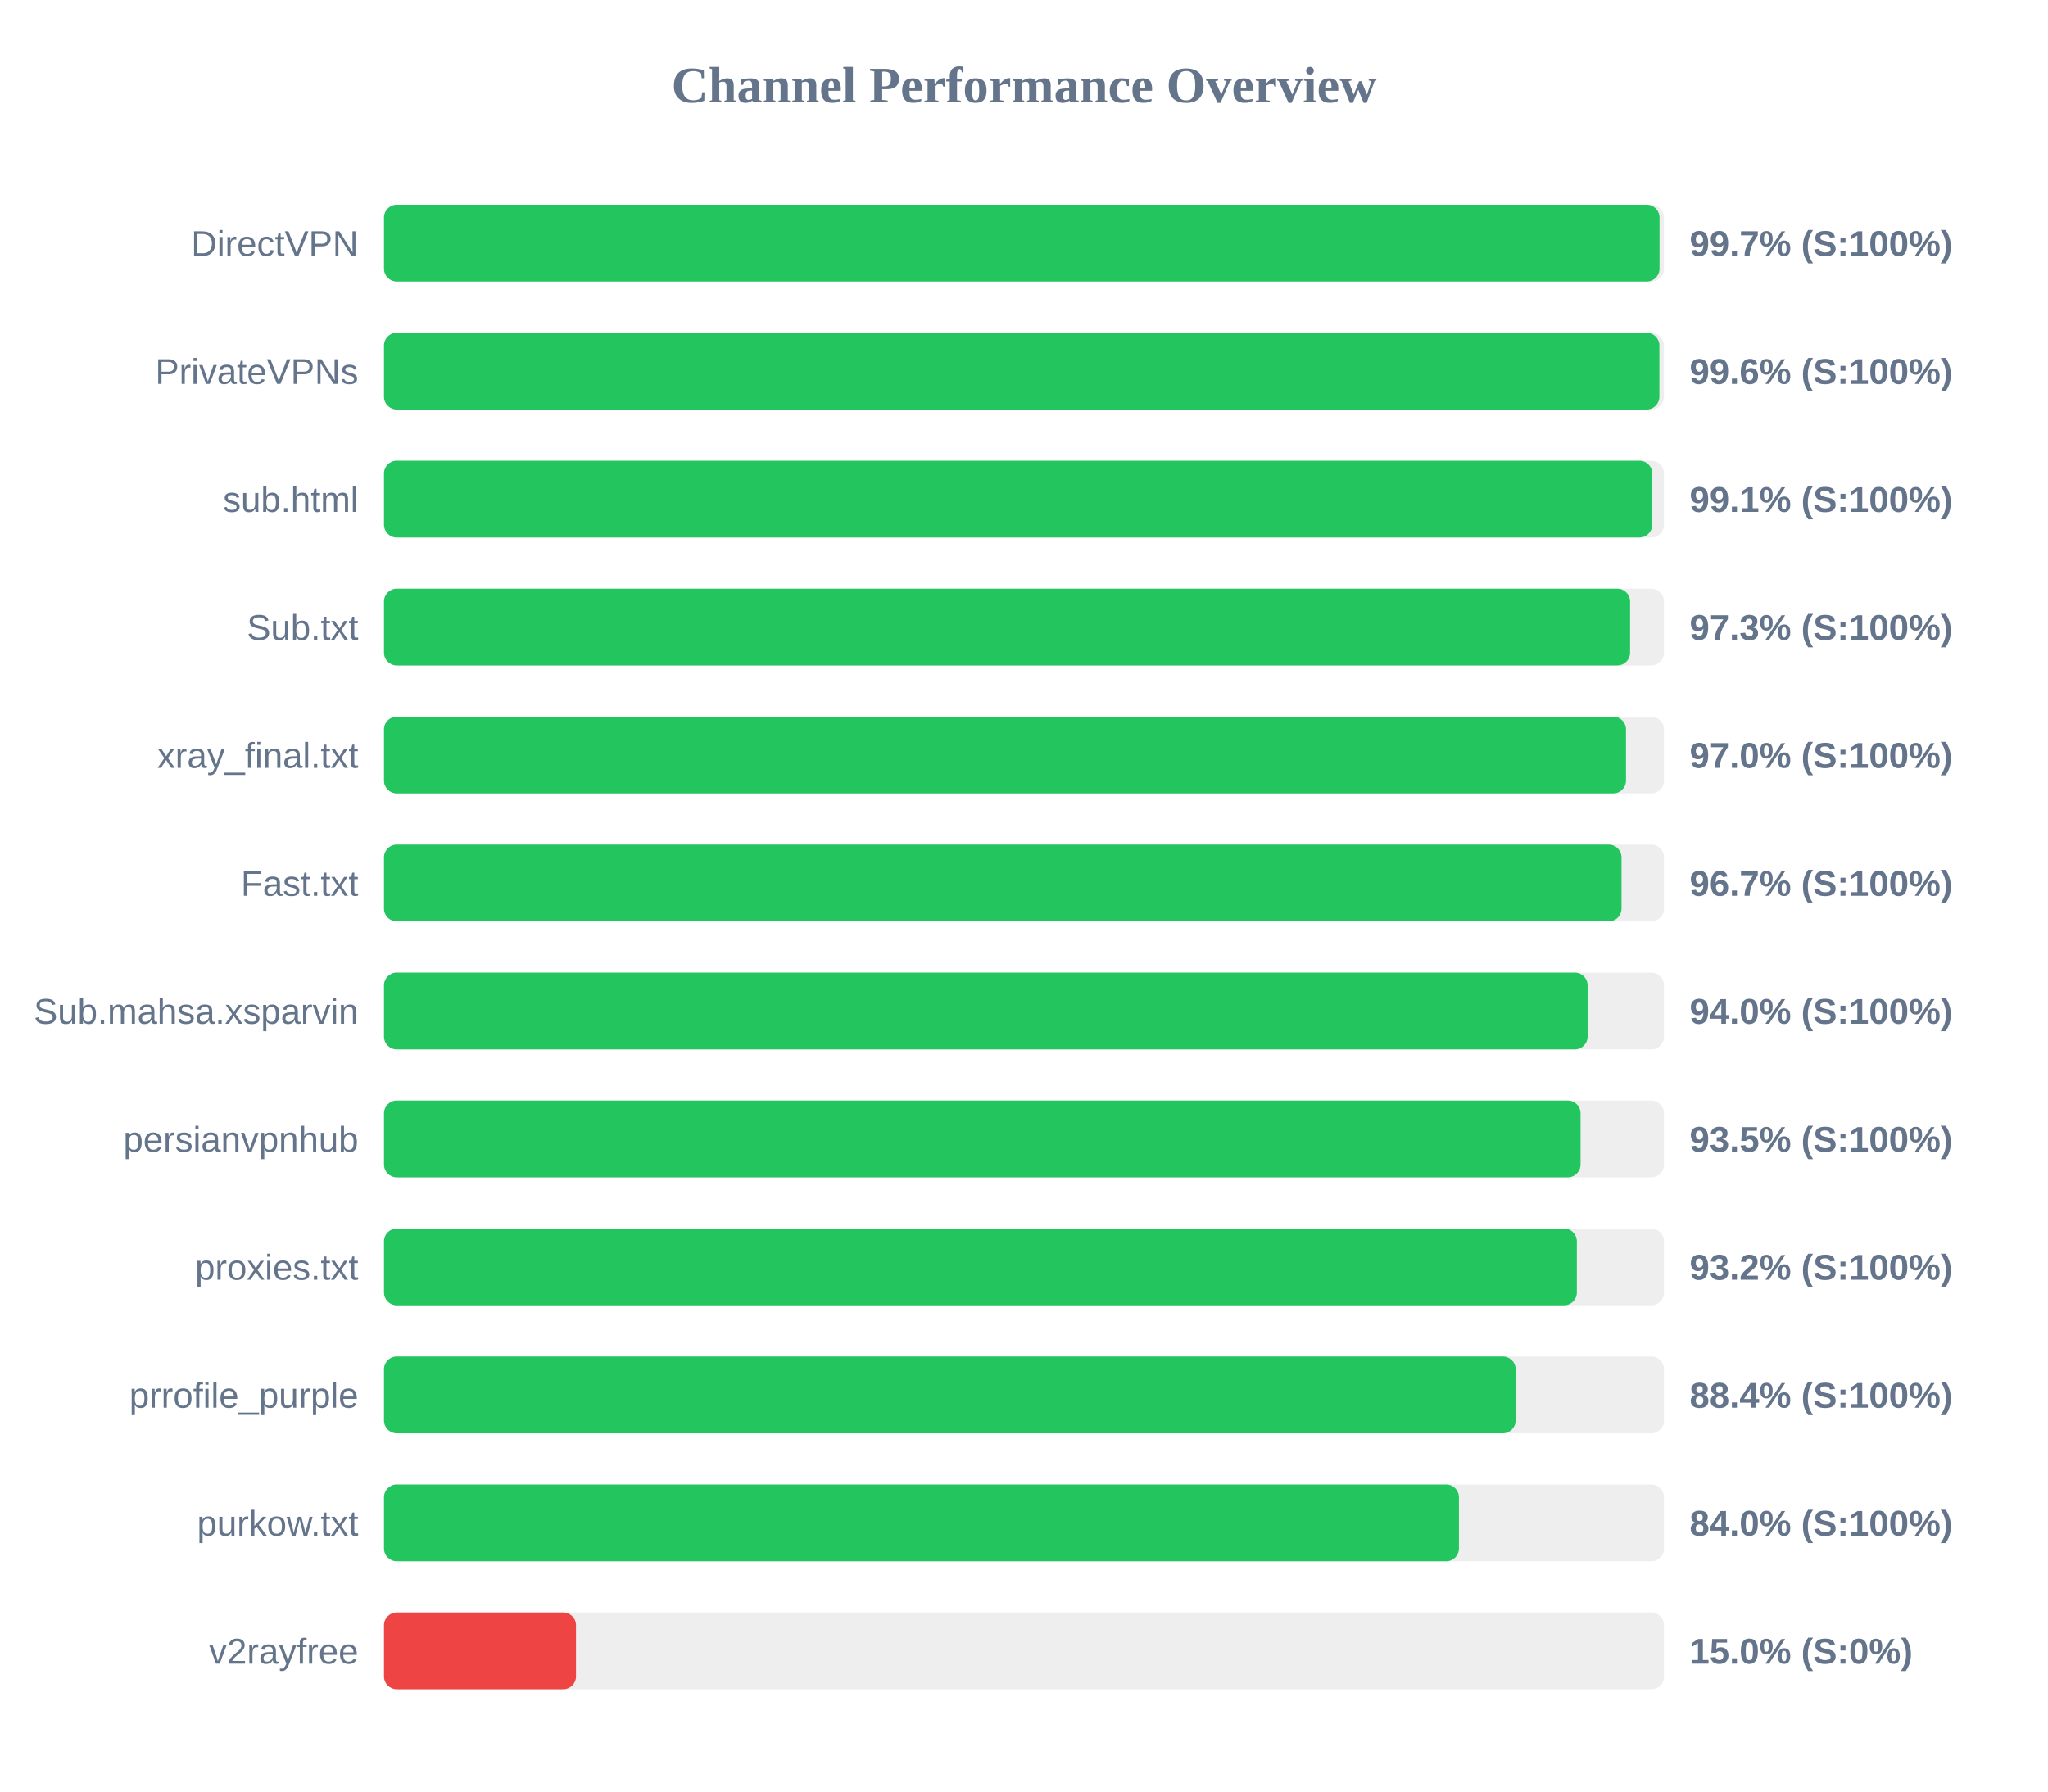
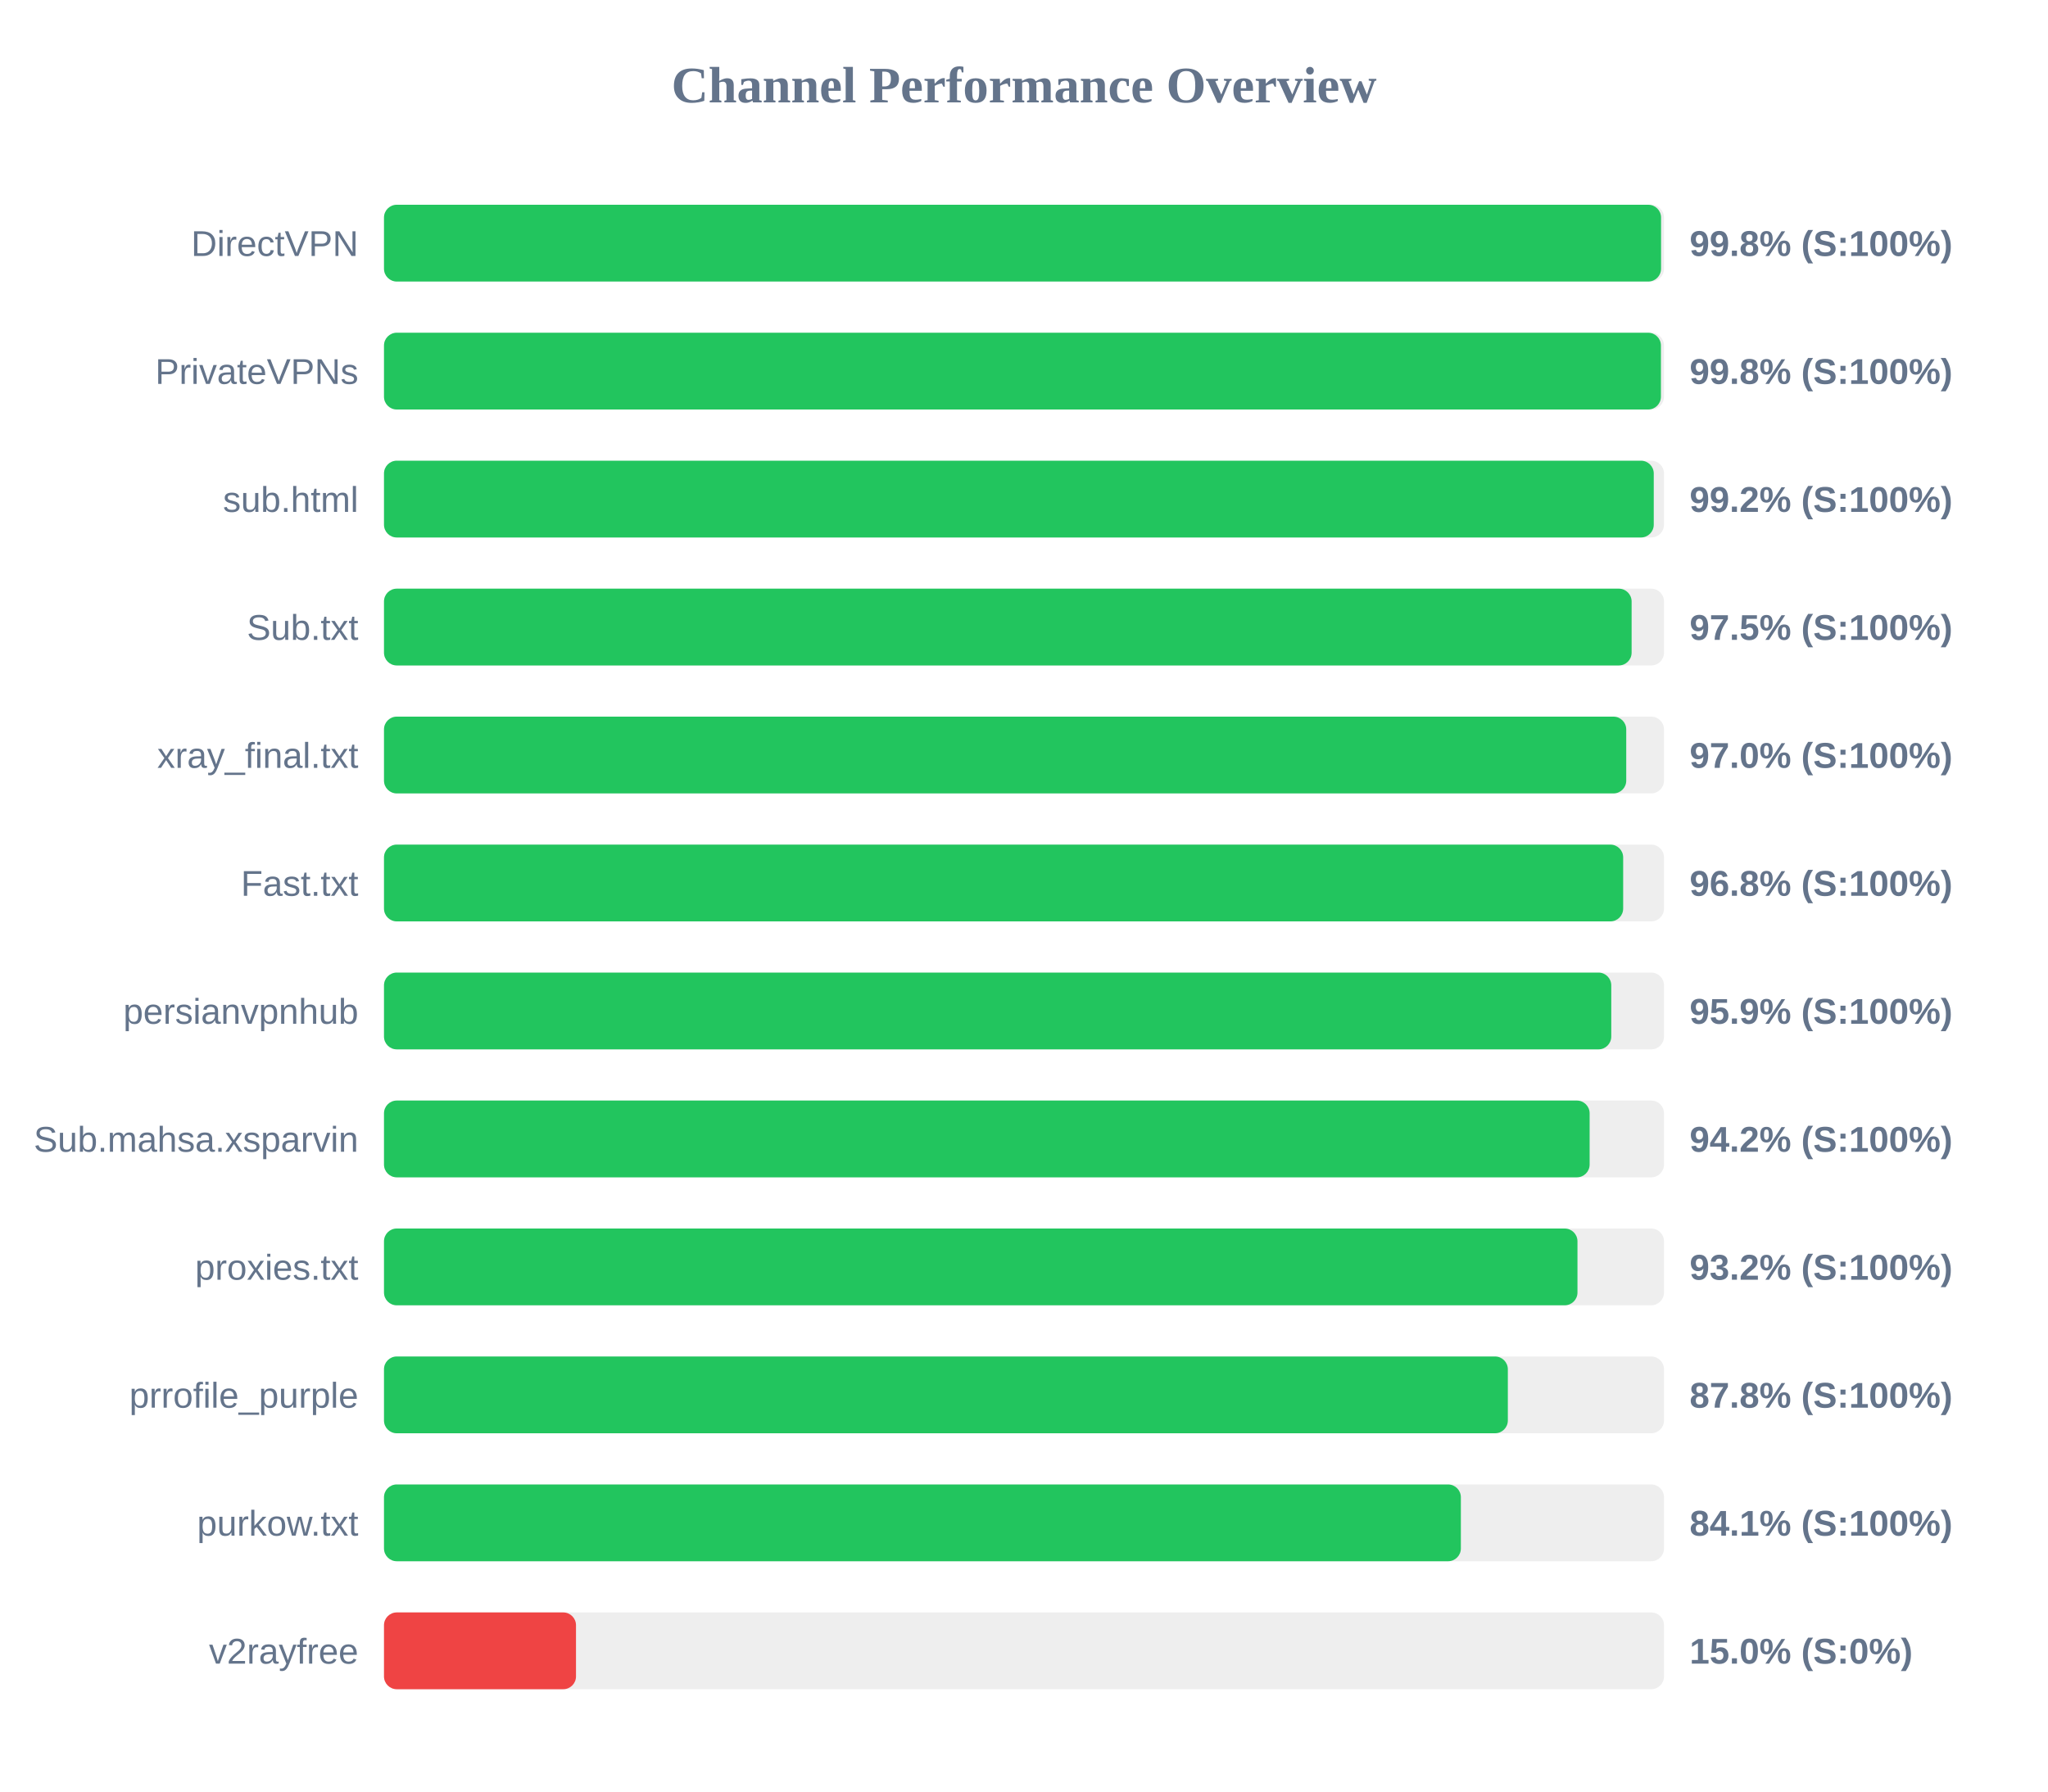
<svg xmlns="http://www.w3.org/2000/svg" width="800" height="700" version="1.1">
  <style>
        .row { font: 14px Arial; fill: #64748b; }
        .score { font: bold 14px Arial; fill: #64748b; }
    </style>
  <text x="400" y="40" text-anchor="middle" font-size="20px" font-weight="bold" fill="#64748b">Channel Performance Overview</text>
  <rect x="150" y="80" width="500" height="30" fill="#eee" rx="5" />
-   <rect x="150" y="80" width="498.25" height="30" fill="#22c55e" rx="5" />
+   <rect x="150" y="80" width="498.85" height="30" fill="#22c55e" rx="5" />
  <text x="140" y="100" text-anchor="end" class="row">DirectVPN</text>
-   <text x="660" y="100" text-anchor="start" class="score">99.7% (S:100%)</text>
+   <text x="660" y="100" text-anchor="start" class="score">99.8% (S:100%)</text>
  <rect x="150" y="130" width="500" height="30" fill="#eee" rx="5" />
-   <rect x="150" y="130" width="498.2" height="30" fill="#22c55e" rx="5" />
+   <rect x="150" y="130" width="498.8" height="30" fill="#22c55e" rx="5" />
  <text x="140" y="150" text-anchor="end" class="row">PrivateVPNs</text>
-   <text x="660" y="150" text-anchor="start" class="score">99.6% (S:100%)</text>
+   <text x="660" y="150" text-anchor="start" class="score">99.8% (S:100%)</text>
  <rect x="150" y="180" width="500" height="30" fill="#eee" rx="5" />
-   <rect x="150" y="180" width="495.4" height="30" fill="#22c55e" rx="5" />
+   <rect x="150" y="180" width="496.0" height="30" fill="#22c55e" rx="5" />
  <text x="140" y="200" text-anchor="end" class="row">sub.html</text>
-   <text x="660" y="200" text-anchor="start" class="score">99.1% (S:100%)</text>
+   <text x="660" y="200" text-anchor="start" class="score">99.2% (S:100%)</text>
  <rect x="150" y="230" width="500" height="30" fill="#eee" rx="5" />
-   <rect x="150" y="230" width="486.75" height="30" fill="#22c55e" rx="5" />
+   <rect x="150" y="230" width="487.35" height="30" fill="#22c55e" rx="5" />
  <text x="140" y="250" text-anchor="end" class="row">Sub.txt</text>
-   <text x="660" y="250" text-anchor="start" class="score">97.3% (S:100%)</text>
+   <text x="660" y="250" text-anchor="start" class="score">97.5% (S:100%)</text>
  <rect x="150" y="280" width="500" height="30" fill="#eee" rx="5" />
-   <rect x="150" y="280" width="485.15" height="30" fill="#22c55e" rx="5" />
+   <rect x="150" y="280" width="485.25" height="30" fill="#22c55e" rx="5" />
  <text x="140" y="300" text-anchor="end" class="row">xray_final.txt</text>
  <text x="660" y="300" text-anchor="start" class="score">97.0% (S:100%)</text>
  <rect x="150" y="330" width="500" height="30" fill="#eee" rx="5" />
-   <rect x="150" y="330" width="483.4" height="30" fill="#22c55e" rx="5" />
+   <rect x="150" y="330" width="484.05" height="30" fill="#22c55e" rx="5" />
  <text x="140" y="350" text-anchor="end" class="row">Fast.txt</text>
-   <text x="660" y="350" text-anchor="start" class="score">96.7% (S:100%)</text>
+   <text x="660" y="350" text-anchor="start" class="score">96.8% (S:100%)</text>
  <rect x="150" y="380" width="500" height="30" fill="#eee" rx="5" />
-   <rect x="150" y="380" width="470.15" height="30" fill="#22c55e" rx="5" />
-   <text x="140" y="400" text-anchor="end" class="row">Sub.mahsa.xsparvin</text>
-   <text x="660" y="400" text-anchor="start" class="score">94.0% (S:100%)</text>
+   <rect x="150" y="380" width="479.4" height="30" fill="#22c55e" rx="5" />
+   <text x="140" y="400" text-anchor="end" class="row">persianvpnhub</text>
+   <text x="660" y="400" text-anchor="start" class="score">95.9% (S:100%)</text>
  <rect x="150" y="430" width="500" height="30" fill="#eee" rx="5" />
-   <rect x="150" y="430" width="467.4" height="30" fill="#22c55e" rx="5" />
-   <text x="140" y="450" text-anchor="end" class="row">persianvpnhub</text>
-   <text x="660" y="450" text-anchor="start" class="score">93.5% (S:100%)</text>
+   <rect x="150" y="430" width="470.95" height="30" fill="#22c55e" rx="5" />
+   <text x="140" y="450" text-anchor="end" class="row">Sub.mahsa.xsparvin</text>
+   <text x="660" y="450" text-anchor="start" class="score">94.2% (S:100%)</text>
  <rect x="150" y="480" width="500" height="30" fill="#eee" rx="5" />
-   <rect x="150" y="480" width="465.95" height="30" fill="#22c55e" rx="5" />
+   <rect x="150" y="480" width="466.2" height="30" fill="#22c55e" rx="5" />
  <text x="140" y="500" text-anchor="end" class="row">proxies.txt</text>
  <text x="660" y="500" text-anchor="start" class="score">93.2% (S:100%)</text>
  <rect x="150" y="530" width="500" height="30" fill="#eee" rx="5" />
-   <rect x="150" y="530" width="442.05" height="30" fill="#22c55e" rx="5" />
+   <rect x="150" y="530" width="439.0" height="30" fill="#22c55e" rx="5" />
  <text x="140" y="550" text-anchor="end" class="row">prrofile_purple</text>
-   <text x="660" y="550" text-anchor="start" class="score">88.4% (S:100%)</text>
+   <text x="660" y="550" text-anchor="start" class="score">87.8% (S:100%)</text>
  <rect x="150" y="580" width="500" height="30" fill="#eee" rx="5" />
-   <rect x="150" y="580" width="419.9" height="30" fill="#22c55e" rx="5" />
+   <rect x="150" y="580" width="420.65" height="30" fill="#22c55e" rx="5" />
  <text x="140" y="600" text-anchor="end" class="row">purkow.txt</text>
-   <text x="660" y="600" text-anchor="start" class="score">84.0% (S:100%)</text>
+   <text x="660" y="600" text-anchor="start" class="score">84.1% (S:100%)</text>
  <rect x="150" y="630" width="500" height="30" fill="#eee" rx="5" />
  <rect x="150" y="630" width="75.0" height="30" fill="#ef4444" rx="5" />
  <text x="140" y="650" text-anchor="end" class="row">v2rayfree</text>
  <text x="660" y="650" text-anchor="start" class="score">15.0% (S:0%)</text>
</svg>
